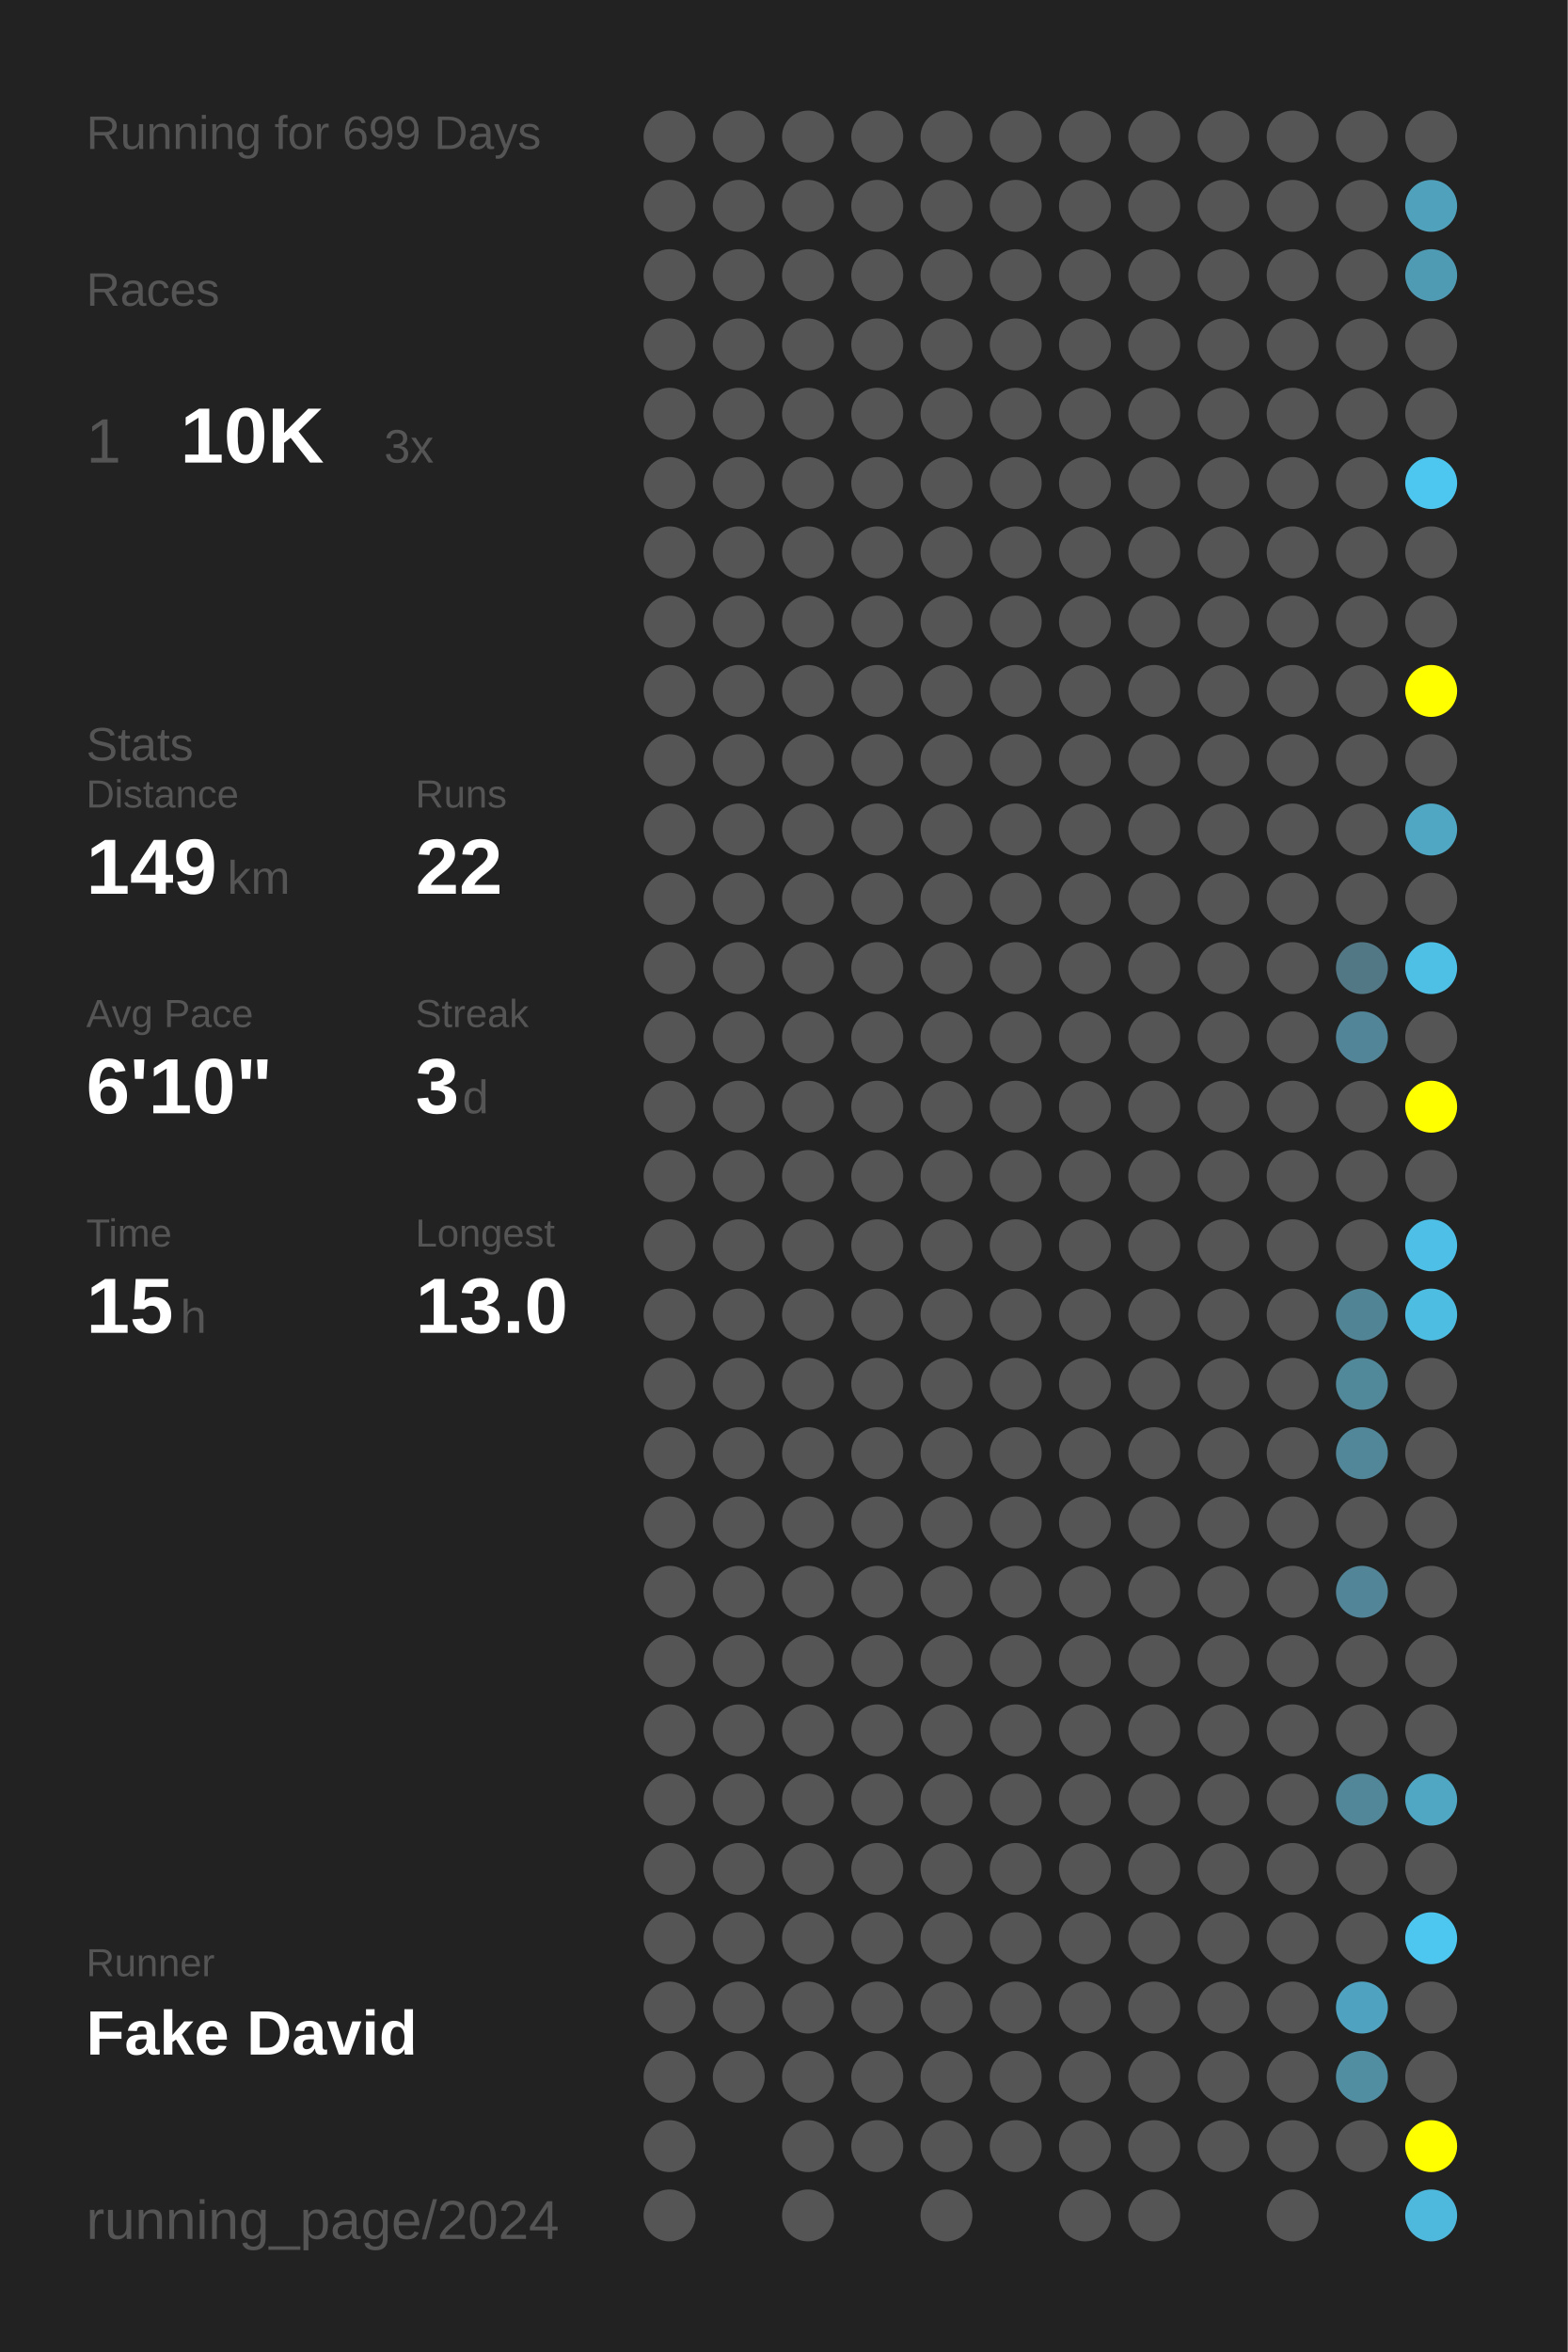
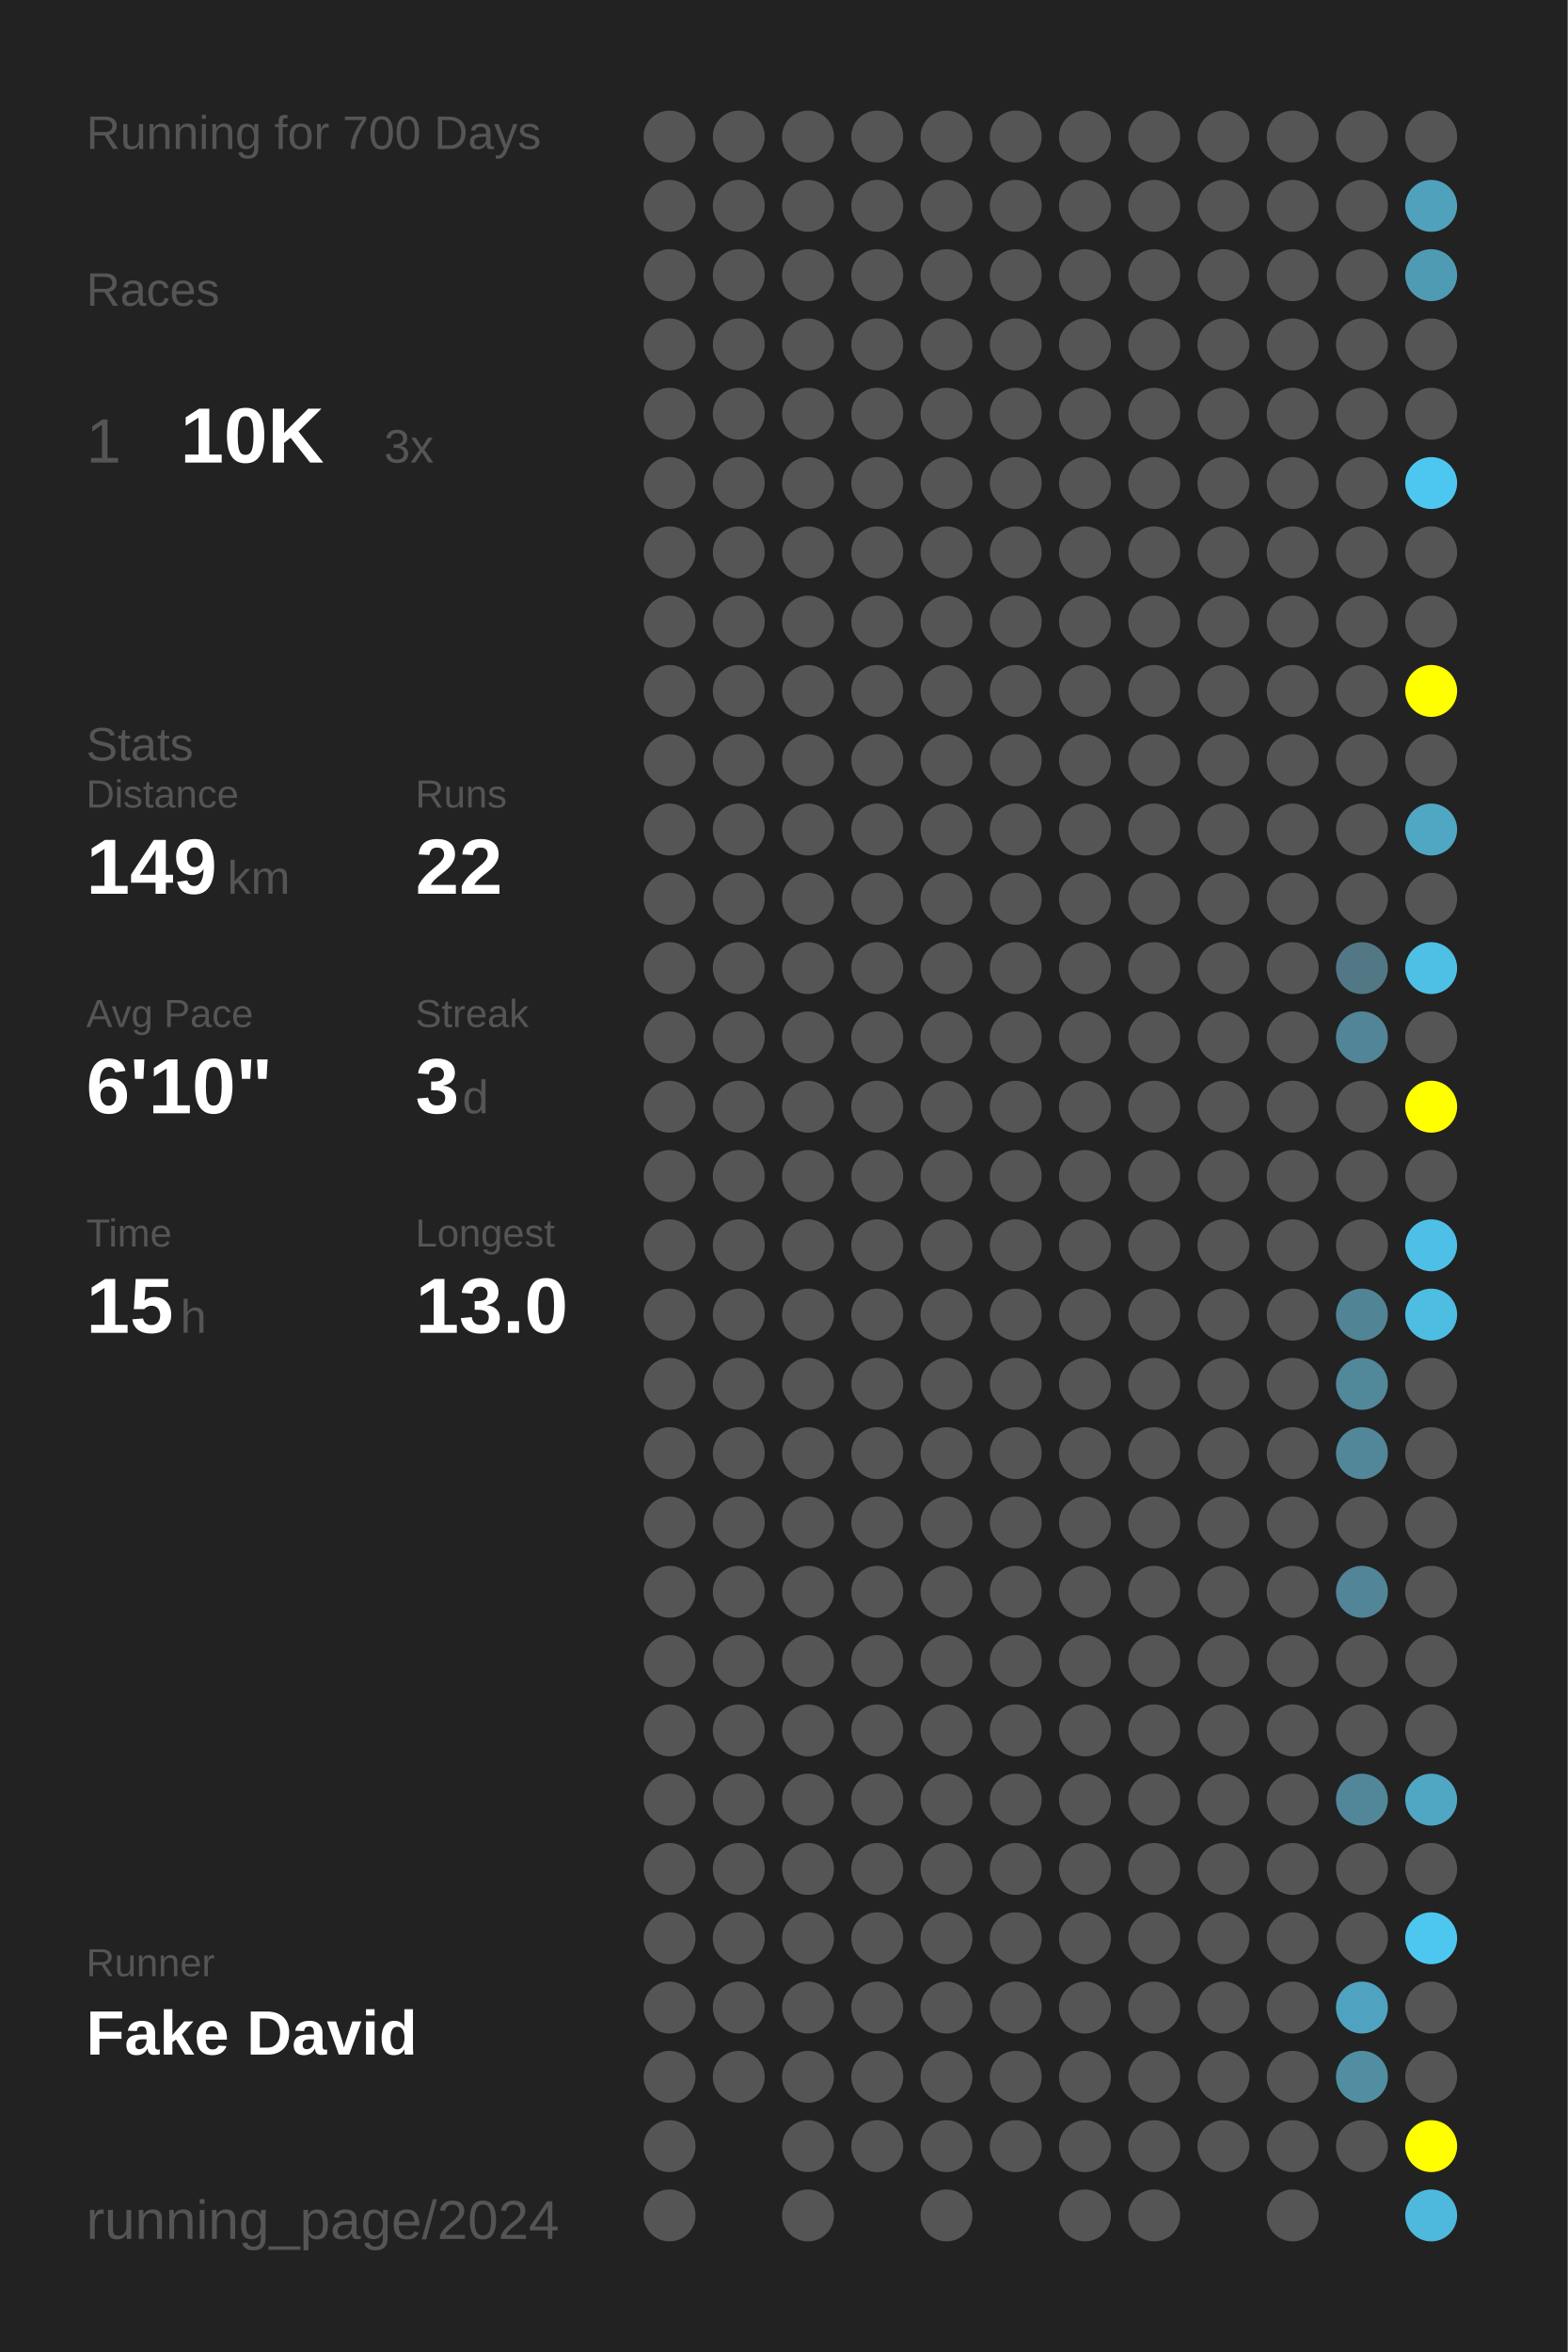
<svg xmlns="http://www.w3.org/2000/svg" baseProfile="full" height="300mm" version="1.1" viewBox="0,0,200,300" width="200mm">
  <defs />
  <rect fill="#222222" height="300" width="200" x="0" y="0" />
-   <text fill="#555555" style="font-size:6px; font-family:Arial;" x="11" y="19">Running for 699 Days</text>
+   <text fill="#555555" style="font-size:6px; font-family:Arial;" x="11" y="19">Running for 700 Days</text>
  <text fill="#555555" style="font-size:6px; font-family:Arial;" x="11" y="39">Races</text>
  <text fill="#555555" style="font-size:8px; font-family:Arial;" x="11" y="59">1</text>
  <text fill="#FFFFFF" style="font-size:10px; font-family:Arial; font-weight:bold;" x="23" y="59">10K</text>
  <text fill="#555555" style="font-size:6px; font-family:Arial;" x="49" y="59">3x</text>
  <text fill="#555555" style="font-size:6px; font-family:Arial;" x="11" y="97">Stats</text>
  <text fill="#555555" style="font-size:5px; font-family:Arial;" x="11" y="103">Distance</text>
  <text fill="#FFFFFF" style="font-size:10px; font-family:Arial; font-weight:bold;" x="11" y="114">149</text>
  <text fill="#555555" style="font-size:6px; font-family:Arial;" x="29" y="114">km</text>
  <text fill="#555555" style="font-size:5px; font-family:Arial;" x="53" y="103">Runs</text>
  <text fill="#FFFFFF" style="font-size:10px; font-family:Arial; font-weight:bold;" x="53" y="114">22</text>
  <text fill="#555555" style="font-size:5px; font-family:Arial;" x="11" y="131">Avg Pace</text>
  <text fill="#FFFFFF" style="font-size:10px; font-family:Arial; font-weight:bold;" x="11" y="142">6'10"</text>
  <text fill="#555555" style="font-size:5px; font-family:Arial;" x="53" y="131">Streak</text>
  <text fill="#FFFFFF" style="font-size:10px; font-family:Arial; font-weight:bold;" x="53" y="142">3</text>
  <text fill="#555555" style="font-size:6px; font-family:Arial;" x="59" y="142">d</text>
  <text fill="#555555" style="font-size:5px; font-family:Arial;" x="11" y="159">Time</text>
  <text fill="#FFFFFF" style="font-size:10px; font-family:Arial; font-weight:bold;" x="11" y="170">15</text>
  <text fill="#555555" style="font-size:6px; font-family:Arial;" x="23" y="170">h</text>
  <text fill="#555555" style="font-size:5px; font-family:Arial;" x="53" y="159">Longest</text>
  <text fill="#FFFFFF" style="font-size:10px; font-family:Arial; font-weight:bold;" x="53" y="170">13.0</text>
  <text fill="#555555" style="font-size:5px; font-family:Arial;" x="11" y="252.065">Runner</text>
  <text fill="#FFFFFF" style="font-size:8px; font-family:Arial; font-weight:bold;" x="11" y="262.065">Fake David</text>
  <text fill="#555555" style="font-size:7px; font-family:Arial;" x="11" y="285.581">running_page/2024</text>
  <circle cx="85.417" cy="17.419" fill="#555555" r="3.312" />
  <circle cx="85.417" cy="26.258" fill="#555555" r="3.312" />
  <circle cx="85.417" cy="35.097" fill="#555555" r="3.312" />
  <circle cx="85.417" cy="43.935" fill="#555555" r="3.312" />
  <circle cx="85.417" cy="52.774" fill="#555555" r="3.312" />
  <circle cx="85.417" cy="61.613" fill="#555555" r="3.312" />
  <circle cx="85.417" cy="70.452" fill="#555555" r="3.312" />
  <circle cx="85.417" cy="79.29" fill="#555555" r="3.312" />
  <circle cx="85.417" cy="88.129" fill="#555555" r="3.312" />
  <circle cx="85.417" cy="96.968" fill="#555555" r="3.312" />
  <circle cx="85.417" cy="105.806" fill="#555555" r="3.312" />
  <circle cx="85.417" cy="114.645" fill="#555555" r="3.312" />
  <circle cx="85.417" cy="123.484" fill="#555555" r="3.312" />
  <circle cx="85.417" cy="132.323" fill="#555555" r="3.312" />
  <circle cx="85.417" cy="141.161" fill="#555555" r="3.312" />
  <circle cx="85.417" cy="150" fill="#555555" r="3.312" />
  <circle cx="85.417" cy="158.839" fill="#555555" r="3.312" />
  <circle cx="85.417" cy="167.677" fill="#555555" r="3.312" />
  <circle cx="85.417" cy="176.516" fill="#555555" r="3.312" />
  <circle cx="85.417" cy="185.355" fill="#555555" r="3.312" />
  <circle cx="85.417" cy="194.194" fill="#555555" r="3.312" />
  <circle cx="85.417" cy="203.032" fill="#555555" r="3.312" />
  <circle cx="85.417" cy="211.871" fill="#555555" r="3.312" />
  <circle cx="85.417" cy="220.71" fill="#555555" r="3.312" />
  <circle cx="85.417" cy="229.548" fill="#555555" r="3.312" />
  <circle cx="85.417" cy="238.387" fill="#555555" r="3.312" />
  <circle cx="85.417" cy="247.226" fill="#555555" r="3.312" />
  <circle cx="85.417" cy="256.065" fill="#555555" r="3.312" />
  <circle cx="85.417" cy="264.903" fill="#555555" r="3.312" />
  <circle cx="85.417" cy="273.742" fill="#555555" r="3.312" />
  <circle cx="85.417" cy="282.581" fill="#555555" r="3.312" />
  <circle cx="94.25" cy="17.419" fill="#555555" r="3.312" />
  <circle cx="94.25" cy="26.258" fill="#555555" r="3.312" />
  <circle cx="94.25" cy="35.097" fill="#555555" r="3.312" />
  <circle cx="94.25" cy="43.935" fill="#555555" r="3.312" />
  <circle cx="94.25" cy="52.774" fill="#555555" r="3.312" />
  <circle cx="94.25" cy="61.613" fill="#555555" r="3.312" />
  <circle cx="94.25" cy="70.452" fill="#555555" r="3.312" />
  <circle cx="94.25" cy="79.29" fill="#555555" r="3.312" />
  <circle cx="94.25" cy="88.129" fill="#555555" r="3.312" />
  <circle cx="94.25" cy="96.968" fill="#555555" r="3.312" />
  <circle cx="94.25" cy="105.806" fill="#555555" r="3.312" />
  <circle cx="94.25" cy="114.645" fill="#555555" r="3.312" />
  <circle cx="94.25" cy="123.484" fill="#555555" r="3.312" />
  <circle cx="94.25" cy="132.323" fill="#555555" r="3.312" />
  <circle cx="94.25" cy="141.161" fill="#555555" r="3.312" />
  <circle cx="94.25" cy="150" fill="#555555" r="3.312" />
  <circle cx="94.25" cy="158.839" fill="#555555" r="3.312" />
  <circle cx="94.25" cy="167.677" fill="#555555" r="3.312" />
  <circle cx="94.25" cy="176.516" fill="#555555" r="3.312" />
  <circle cx="94.25" cy="185.355" fill="#555555" r="3.312" />
  <circle cx="94.25" cy="194.194" fill="#555555" r="3.312" />
  <circle cx="94.25" cy="203.032" fill="#555555" r="3.312" />
  <circle cx="94.25" cy="211.871" fill="#555555" r="3.312" />
  <circle cx="94.25" cy="220.71" fill="#555555" r="3.312" />
  <circle cx="94.25" cy="229.548" fill="#555555" r="3.312" />
  <circle cx="94.25" cy="238.387" fill="#555555" r="3.312" />
  <circle cx="94.25" cy="247.226" fill="#555555" r="3.312" />
  <circle cx="94.25" cy="256.065" fill="#555555" r="3.312" />
  <circle cx="94.25" cy="264.903" fill="#555555" r="3.312" />
  <circle cx="103.083" cy="17.419" fill="#555555" r="3.312" />
  <circle cx="103.083" cy="26.258" fill="#555555" r="3.312" />
  <circle cx="103.083" cy="35.097" fill="#555555" r="3.312" />
  <circle cx="103.083" cy="43.935" fill="#555555" r="3.312" />
  <circle cx="103.083" cy="52.774" fill="#555555" r="3.312" />
  <circle cx="103.083" cy="61.613" fill="#555555" r="3.312" />
  <circle cx="103.083" cy="70.452" fill="#555555" r="3.312" />
  <circle cx="103.083" cy="79.29" fill="#555555" r="3.312" />
  <circle cx="103.083" cy="88.129" fill="#555555" r="3.312" />
  <circle cx="103.083" cy="96.968" fill="#555555" r="3.312" />
  <circle cx="103.083" cy="105.806" fill="#555555" r="3.312" />
  <circle cx="103.083" cy="114.645" fill="#555555" r="3.312" />
  <circle cx="103.083" cy="123.484" fill="#555555" r="3.312" />
  <circle cx="103.083" cy="132.323" fill="#555555" r="3.312" />
  <circle cx="103.083" cy="141.161" fill="#555555" r="3.312" />
  <circle cx="103.083" cy="150" fill="#555555" r="3.312" />
  <circle cx="103.083" cy="158.839" fill="#555555" r="3.312" />
  <circle cx="103.083" cy="167.677" fill="#555555" r="3.312" />
  <circle cx="103.083" cy="176.516" fill="#555555" r="3.312" />
  <circle cx="103.083" cy="185.355" fill="#555555" r="3.312" />
  <circle cx="103.083" cy="194.194" fill="#555555" r="3.312" />
  <circle cx="103.083" cy="203.032" fill="#555555" r="3.312" />
  <circle cx="103.083" cy="211.871" fill="#555555" r="3.312" />
  <circle cx="103.083" cy="220.71" fill="#555555" r="3.312" />
  <circle cx="103.083" cy="229.548" fill="#555555" r="3.312" />
  <circle cx="103.083" cy="238.387" fill="#555555" r="3.312" />
  <circle cx="103.083" cy="247.226" fill="#555555" r="3.312" />
  <circle cx="103.083" cy="256.065" fill="#555555" r="3.312" />
  <circle cx="103.083" cy="264.903" fill="#555555" r="3.312" />
  <circle cx="103.083" cy="273.742" fill="#555555" r="3.312" />
  <circle cx="103.083" cy="282.581" fill="#555555" r="3.312" />
  <circle cx="111.917" cy="17.419" fill="#555555" r="3.312" />
  <circle cx="111.917" cy="26.258" fill="#555555" r="3.312" />
  <circle cx="111.917" cy="35.097" fill="#555555" r="3.312" />
  <circle cx="111.917" cy="43.935" fill="#555555" r="3.312" />
  <circle cx="111.917" cy="52.774" fill="#555555" r="3.312" />
  <circle cx="111.917" cy="61.613" fill="#555555" r="3.312" />
  <circle cx="111.917" cy="70.452" fill="#555555" r="3.312" />
  <circle cx="111.917" cy="79.29" fill="#555555" r="3.312" />
  <circle cx="111.917" cy="88.129" fill="#555555" r="3.312" />
  <circle cx="111.917" cy="96.968" fill="#555555" r="3.312" />
  <circle cx="111.917" cy="105.806" fill="#555555" r="3.312" />
  <circle cx="111.917" cy="114.645" fill="#555555" r="3.312" />
  <circle cx="111.917" cy="123.484" fill="#555555" r="3.312" />
  <circle cx="111.917" cy="132.323" fill="#555555" r="3.312" />
  <circle cx="111.917" cy="141.161" fill="#555555" r="3.312" />
  <circle cx="111.917" cy="150" fill="#555555" r="3.312" />
  <circle cx="111.917" cy="158.839" fill="#555555" r="3.312" />
  <circle cx="111.917" cy="167.677" fill="#555555" r="3.312" />
  <circle cx="111.917" cy="176.516" fill="#555555" r="3.312" />
  <circle cx="111.917" cy="185.355" fill="#555555" r="3.312" />
  <circle cx="111.917" cy="194.194" fill="#555555" r="3.312" />
  <circle cx="111.917" cy="203.032" fill="#555555" r="3.312" />
  <circle cx="111.917" cy="211.871" fill="#555555" r="3.312" />
  <circle cx="111.917" cy="220.71" fill="#555555" r="3.312" />
  <circle cx="111.917" cy="229.548" fill="#555555" r="3.312" />
  <circle cx="111.917" cy="238.387" fill="#555555" r="3.312" />
  <circle cx="111.917" cy="247.226" fill="#555555" r="3.312" />
  <circle cx="111.917" cy="256.065" fill="#555555" r="3.312" />
  <circle cx="111.917" cy="264.903" fill="#555555" r="3.312" />
  <circle cx="111.917" cy="273.742" fill="#555555" r="3.312" />
  <circle cx="120.75" cy="17.419" fill="#555555" r="3.312" />
  <circle cx="120.75" cy="26.258" fill="#555555" r="3.312" />
  <circle cx="120.75" cy="35.097" fill="#555555" r="3.312" />
  <circle cx="120.75" cy="43.935" fill="#555555" r="3.312" />
  <circle cx="120.75" cy="52.774" fill="#555555" r="3.312" />
  <circle cx="120.75" cy="61.613" fill="#555555" r="3.312" />
  <circle cx="120.75" cy="70.452" fill="#555555" r="3.312" />
  <circle cx="120.75" cy="79.29" fill="#555555" r="3.312" />
  <circle cx="120.75" cy="88.129" fill="#555555" r="3.312" />
  <circle cx="120.75" cy="96.968" fill="#555555" r="3.312" />
  <circle cx="120.75" cy="105.806" fill="#555555" r="3.312" />
  <circle cx="120.75" cy="114.645" fill="#555555" r="3.312" />
  <circle cx="120.75" cy="123.484" fill="#555555" r="3.312" />
  <circle cx="120.75" cy="132.323" fill="#555555" r="3.312" />
  <circle cx="120.75" cy="141.161" fill="#555555" r="3.312" />
  <circle cx="120.75" cy="150" fill="#555555" r="3.312" />
  <circle cx="120.75" cy="158.839" fill="#555555" r="3.312" />
  <circle cx="120.75" cy="167.677" fill="#555555" r="3.312" />
  <circle cx="120.75" cy="176.516" fill="#555555" r="3.312" />
  <circle cx="120.75" cy="185.355" fill="#555555" r="3.312" />
  <circle cx="120.75" cy="194.194" fill="#555555" r="3.312" />
  <circle cx="120.75" cy="203.032" fill="#555555" r="3.312" />
  <circle cx="120.75" cy="211.871" fill="#555555" r="3.312" />
  <circle cx="120.75" cy="220.71" fill="#555555" r="3.312" />
  <circle cx="120.75" cy="229.548" fill="#555555" r="3.312" />
  <circle cx="120.75" cy="238.387" fill="#555555" r="3.312" />
  <circle cx="120.75" cy="247.226" fill="#555555" r="3.312" />
  <circle cx="120.75" cy="256.065" fill="#555555" r="3.312" />
  <circle cx="120.75" cy="264.903" fill="#555555" r="3.312" />
  <circle cx="120.75" cy="273.742" fill="#555555" r="3.312" />
  <circle cx="120.75" cy="282.581" fill="#555555" r="3.312" />
  <circle cx="129.583" cy="17.419" fill="#555555" r="3.312" />
  <circle cx="129.583" cy="26.258" fill="#555555" r="3.312" />
  <circle cx="129.583" cy="35.097" fill="#555555" r="3.312" />
  <circle cx="129.583" cy="43.935" fill="#555555" r="3.312" />
  <circle cx="129.583" cy="52.774" fill="#555555" r="3.312" />
  <circle cx="129.583" cy="61.613" fill="#555555" r="3.312" />
  <circle cx="129.583" cy="70.452" fill="#555555" r="3.312" />
  <circle cx="129.583" cy="79.29" fill="#555555" r="3.312" />
  <circle cx="129.583" cy="88.129" fill="#555555" r="3.312" />
  <circle cx="129.583" cy="96.968" fill="#555555" r="3.312" />
  <circle cx="129.583" cy="105.806" fill="#555555" r="3.312" />
  <circle cx="129.583" cy="114.645" fill="#555555" r="3.312" />
  <circle cx="129.583" cy="123.484" fill="#555555" r="3.312" />
  <circle cx="129.583" cy="132.323" fill="#555555" r="3.312" />
  <circle cx="129.583" cy="141.161" fill="#555555" r="3.312" />
  <circle cx="129.583" cy="150" fill="#555555" r="3.312" />
  <circle cx="129.583" cy="158.839" fill="#555555" r="3.312" />
  <circle cx="129.583" cy="167.677" fill="#555555" r="3.312" />
  <circle cx="129.583" cy="176.516" fill="#555555" r="3.312" />
  <circle cx="129.583" cy="185.355" fill="#555555" r="3.312" />
  <circle cx="129.583" cy="194.194" fill="#555555" r="3.312" />
  <circle cx="129.583" cy="203.032" fill="#555555" r="3.312" />
  <circle cx="129.583" cy="211.871" fill="#555555" r="3.312" />
  <circle cx="129.583" cy="220.71" fill="#555555" r="3.312" />
  <circle cx="129.583" cy="229.548" fill="#555555" r="3.312" />
  <circle cx="129.583" cy="238.387" fill="#555555" r="3.312" />
  <circle cx="129.583" cy="247.226" fill="#555555" r="3.312" />
  <circle cx="129.583" cy="256.065" fill="#555555" r="3.312" />
  <circle cx="129.583" cy="264.903" fill="#555555" r="3.312" />
  <circle cx="129.583" cy="273.742" fill="#555555" r="3.312" />
  <circle cx="138.417" cy="17.419" fill="#555555" r="3.312" />
  <circle cx="138.417" cy="26.258" fill="#555555" r="3.312" />
  <circle cx="138.417" cy="35.097" fill="#555555" r="3.312" />
  <circle cx="138.417" cy="43.935" fill="#555555" r="3.312" />
  <circle cx="138.417" cy="52.774" fill="#555555" r="3.312" />
  <circle cx="138.417" cy="61.613" fill="#555555" r="3.312" />
  <circle cx="138.417" cy="70.452" fill="#555555" r="3.312" />
  <circle cx="138.417" cy="79.29" fill="#555555" r="3.312" />
  <circle cx="138.417" cy="88.129" fill="#555555" r="3.312" />
  <circle cx="138.417" cy="96.968" fill="#555555" r="3.312" />
  <circle cx="138.417" cy="105.806" fill="#555555" r="3.312" />
  <circle cx="138.417" cy="114.645" fill="#555555" r="3.312" />
  <circle cx="138.417" cy="123.484" fill="#555555" r="3.312" />
  <circle cx="138.417" cy="132.323" fill="#555555" r="3.312" />
  <circle cx="138.417" cy="141.161" fill="#555555" r="3.312" />
  <circle cx="138.417" cy="150" fill="#555555" r="3.312" />
  <circle cx="138.417" cy="158.839" fill="#555555" r="3.312" />
  <circle cx="138.417" cy="167.677" fill="#555555" r="3.312" />
  <circle cx="138.417" cy="176.516" fill="#555555" r="3.312" />
  <circle cx="138.417" cy="185.355" fill="#555555" r="3.312" />
  <circle cx="138.417" cy="194.194" fill="#555555" r="3.312" />
  <circle cx="138.417" cy="203.032" fill="#555555" r="3.312" />
  <circle cx="138.417" cy="211.871" fill="#555555" r="3.312" />
  <circle cx="138.417" cy="220.71" fill="#555555" r="3.312" />
  <circle cx="138.417" cy="229.548" fill="#555555" r="3.312" />
  <circle cx="138.417" cy="238.387" fill="#555555" r="3.312" />
  <circle cx="138.417" cy="247.226" fill="#555555" r="3.312" />
  <circle cx="138.417" cy="256.065" fill="#555555" r="3.312" />
  <circle cx="138.417" cy="264.903" fill="#555555" r="3.312" />
  <circle cx="138.417" cy="273.742" fill="#555555" r="3.312" />
  <circle cx="138.417" cy="282.581" fill="#555555" r="3.312" />
  <circle cx="147.25" cy="17.419" fill="#555555" r="3.312" />
  <circle cx="147.25" cy="26.258" fill="#555555" r="3.312" />
  <circle cx="147.25" cy="35.097" fill="#555555" r="3.312" />
  <circle cx="147.25" cy="43.935" fill="#555555" r="3.312" />
  <circle cx="147.25" cy="52.774" fill="#555555" r="3.312" />
  <circle cx="147.25" cy="61.613" fill="#555555" r="3.312" />
  <circle cx="147.25" cy="70.452" fill="#555555" r="3.312" />
  <circle cx="147.25" cy="79.29" fill="#555555" r="3.312" />
  <circle cx="147.25" cy="88.129" fill="#555555" r="3.312" />
  <circle cx="147.25" cy="96.968" fill="#555555" r="3.312" />
  <circle cx="147.25" cy="105.806" fill="#555555" r="3.312" />
  <circle cx="147.25" cy="114.645" fill="#555555" r="3.312" />
  <circle cx="147.25" cy="123.484" fill="#555555" r="3.312" />
  <circle cx="147.25" cy="132.323" fill="#555555" r="3.312" />
  <circle cx="147.25" cy="141.161" fill="#555555" r="3.312" />
  <circle cx="147.25" cy="150" fill="#555555" r="3.312" />
  <circle cx="147.25" cy="158.839" fill="#555555" r="3.312" />
  <circle cx="147.25" cy="167.677" fill="#555555" r="3.312" />
  <circle cx="147.25" cy="176.516" fill="#555555" r="3.312" />
  <circle cx="147.25" cy="185.355" fill="#555555" r="3.312" />
  <circle cx="147.25" cy="194.194" fill="#555555" r="3.312" />
  <circle cx="147.25" cy="203.032" fill="#555555" r="3.312" />
  <circle cx="147.25" cy="211.871" fill="#555555" r="3.312" />
  <circle cx="147.25" cy="220.71" fill="#555555" r="3.312" />
  <circle cx="147.25" cy="229.548" fill="#555555" r="3.312" />
  <circle cx="147.25" cy="238.387" fill="#555555" r="3.312" />
  <circle cx="147.25" cy="247.226" fill="#555555" r="3.312" />
  <circle cx="147.25" cy="256.065" fill="#555555" r="3.312" />
  <circle cx="147.25" cy="264.903" fill="#555555" r="3.312" />
  <circle cx="147.25" cy="273.742" fill="#555555" r="3.312" />
  <circle cx="147.25" cy="282.581" fill="#555555" r="3.312" />
  <circle cx="156.083" cy="17.419" fill="#555555" r="3.312" />
  <circle cx="156.083" cy="26.258" fill="#555555" r="3.312" />
  <circle cx="156.083" cy="35.097" fill="#555555" r="3.312" />
  <circle cx="156.083" cy="43.935" fill="#555555" r="3.312" />
  <circle cx="156.083" cy="52.774" fill="#555555" r="3.312" />
  <circle cx="156.083" cy="61.613" fill="#555555" r="3.312" />
  <circle cx="156.083" cy="70.452" fill="#555555" r="3.312" />
  <circle cx="156.083" cy="79.29" fill="#555555" r="3.312" />
  <circle cx="156.083" cy="88.129" fill="#555555" r="3.312" />
  <circle cx="156.083" cy="96.968" fill="#555555" r="3.312" />
  <circle cx="156.083" cy="105.806" fill="#555555" r="3.312" />
  <circle cx="156.083" cy="114.645" fill="#555555" r="3.312" />
  <circle cx="156.083" cy="123.484" fill="#555555" r="3.312" />
  <circle cx="156.083" cy="132.323" fill="#555555" r="3.312" />
  <circle cx="156.083" cy="141.161" fill="#555555" r="3.312" />
  <circle cx="156.083" cy="150" fill="#555555" r="3.312" />
  <circle cx="156.083" cy="158.839" fill="#555555" r="3.312" />
  <circle cx="156.083" cy="167.677" fill="#555555" r="3.312" />
  <circle cx="156.083" cy="176.516" fill="#555555" r="3.312" />
  <circle cx="156.083" cy="185.355" fill="#555555" r="3.312" />
  <circle cx="156.083" cy="194.194" fill="#555555" r="3.312" />
  <circle cx="156.083" cy="203.032" fill="#555555" r="3.312" />
  <circle cx="156.083" cy="211.871" fill="#555555" r="3.312" />
  <circle cx="156.083" cy="220.71" fill="#555555" r="3.312" />
  <circle cx="156.083" cy="229.548" fill="#555555" r="3.312" />
  <circle cx="156.083" cy="238.387" fill="#555555" r="3.312" />
  <circle cx="156.083" cy="247.226" fill="#555555" r="3.312" />
  <circle cx="156.083" cy="256.065" fill="#555555" r="3.312" />
  <circle cx="156.083" cy="264.903" fill="#555555" r="3.312" />
  <circle cx="156.083" cy="273.742" fill="#555555" r="3.312" />
  <circle cx="164.917" cy="17.419" fill="#555555" r="3.312" />
  <circle cx="164.917" cy="26.258" fill="#555555" r="3.312" />
  <circle cx="164.917" cy="35.097" fill="#555555" r="3.312" />
  <circle cx="164.917" cy="43.935" fill="#555555" r="3.312" />
  <circle cx="164.917" cy="52.774" fill="#555555" r="3.312" />
  <circle cx="164.917" cy="61.613" fill="#555555" r="3.312" />
  <circle cx="164.917" cy="70.452" fill="#555555" r="3.312" />
  <circle cx="164.917" cy="79.29" fill="#555555" r="3.312" />
  <circle cx="164.917" cy="88.129" fill="#555555" r="3.312" />
  <circle cx="164.917" cy="96.968" fill="#555555" r="3.312" />
  <circle cx="164.917" cy="105.806" fill="#555555" r="3.312" />
  <circle cx="164.917" cy="114.645" fill="#555555" r="3.312" />
  <circle cx="164.917" cy="123.484" fill="#555555" r="3.312" />
  <circle cx="164.917" cy="132.323" fill="#555555" r="3.312" />
  <circle cx="164.917" cy="141.161" fill="#555555" r="3.312" />
  <circle cx="164.917" cy="150" fill="#555555" r="3.312" />
  <circle cx="164.917" cy="158.839" fill="#555555" r="3.312" />
  <circle cx="164.917" cy="167.677" fill="#555555" r="3.312" />
  <circle cx="164.917" cy="176.516" fill="#555555" r="3.312" />
  <circle cx="164.917" cy="185.355" fill="#555555" r="3.312" />
  <circle cx="164.917" cy="194.194" fill="#555555" r="3.312" />
  <circle cx="164.917" cy="203.032" fill="#555555" r="3.312" />
  <circle cx="164.917" cy="211.871" fill="#555555" r="3.312" />
  <circle cx="164.917" cy="220.71" fill="#555555" r="3.312" />
  <circle cx="164.917" cy="229.548" fill="#555555" r="3.312" />
  <circle cx="164.917" cy="238.387" fill="#555555" r="3.312" />
  <circle cx="164.917" cy="247.226" fill="#555555" r="3.312" />
  <circle cx="164.917" cy="256.065" fill="#555555" r="3.312" />
  <circle cx="164.917" cy="264.903" fill="#555555" r="3.312" />
  <circle cx="164.917" cy="273.742" fill="#555555" r="3.312" />
  <circle cx="164.917" cy="282.581" fill="#555555" r="3.312" />
  <circle cx="173.75" cy="17.419" fill="#555555" r="3.312" />
  <circle cx="173.75" cy="26.258" fill="#555555" r="3.312" />
  <circle cx="173.75" cy="35.097" fill="#555555" r="3.312" />
  <circle cx="173.75" cy="43.935" fill="#555555" r="3.312" />
  <circle cx="173.75" cy="52.774" fill="#555555" r="3.312" />
  <circle cx="173.75" cy="61.613" fill="#555555" r="3.312" />
  <circle cx="173.75" cy="70.452" fill="#555555" r="3.312" />
  <circle cx="173.75" cy="79.29" fill="#555555" r="3.312" />
  <circle cx="173.75" cy="88.129" fill="#555555" r="3.312" />
  <circle cx="173.75" cy="96.968" fill="#555555" r="3.312" />
  <circle cx="173.75" cy="105.806" fill="#555555" r="3.312" />
  <circle cx="173.75" cy="114.645" fill="#555555" r="3.312" />
  <circle cx="173.75" cy="123.484" fill="#527885" r="3.312" />
  <circle cx="173.75" cy="132.323" fill="#518597" r="3.312" />
  <circle cx="173.75" cy="141.161" fill="#555555" r="3.312" />
  <circle cx="173.75" cy="150" fill="#555555" r="3.312" />
  <circle cx="173.75" cy="158.839" fill="#555555" r="3.312" />
  <circle cx="173.75" cy="167.677" fill="#518495" r="3.312" />
  <circle cx="173.75" cy="176.516" fill="#51889a" r="3.312" />
  <circle cx="173.75" cy="185.355" fill="#518799" r="3.312" />
  <circle cx="173.75" cy="194.194" fill="#555555" r="3.312" />
  <circle cx="173.75" cy="203.032" fill="#518597" r="3.312" />
  <circle cx="173.75" cy="211.871" fill="#555555" r="3.312" />
  <circle cx="173.75" cy="220.71" fill="#555555" r="3.312" />
  <circle cx="173.75" cy="229.548" fill="#518799" r="3.312" />
  <circle cx="173.75" cy="238.387" fill="#555555" r="3.312" />
  <circle cx="173.75" cy="247.226" fill="#555555" r="3.312" />
  <circle cx="173.75" cy="256.065" fill="#4fa3c0" r="3.312" />
  <circle cx="173.75" cy="264.903" fill="#518ea2" r="3.312" />
  <circle cx="173.75" cy="273.742" fill="#555555" r="3.312" />
  <circle cx="182.583" cy="17.419" fill="#555555" r="3.312" />
  <circle cx="182.583" cy="26.258" fill="#50a1bc" r="3.312" />
  <circle cx="182.583" cy="35.097" fill="#509bb4" r="3.312" />
  <circle cx="182.583" cy="43.935" fill="#555555" r="3.312" />
  <circle cx="182.583" cy="52.774" fill="#555555" r="3.312" />
  <circle cx="182.583" cy="61.613" fill="#4dc7f0" r="3.312" />
  <circle cx="182.583" cy="70.452" fill="#555555" r="3.312" />
  <circle cx="182.583" cy="79.29" fill="#555555" r="3.312" />
  <circle cx="182.583" cy="88.129" fill="#FFFF00" r="3.312" />
  <circle cx="182.583" cy="96.968" fill="#555555" r="3.312" />
  <circle cx="182.583" cy="105.806" fill="#4fa7c4" r="3.312" />
  <circle cx="182.583" cy="114.645" fill="#555555" r="3.312" />
  <circle cx="182.583" cy="123.484" fill="#4ebfe5" r="3.312" />
  <circle cx="182.583" cy="132.323" fill="#555555" r="3.312" />
  <circle cx="182.583" cy="141.161" fill="#FFFF00" r="3.312" />
  <circle cx="182.583" cy="150" fill="#555555" r="3.312" />
  <circle cx="182.583" cy="158.839" fill="#4ebfe6" r="3.312" />
  <circle cx="182.583" cy="167.677" fill="#4ebde2" r="3.312" />
  <circle cx="182.583" cy="176.516" fill="#555555" r="3.312" />
  <circle cx="182.583" cy="185.355" fill="#555555" r="3.312" />
  <circle cx="182.583" cy="194.194" fill="#555555" r="3.312" />
  <circle cx="182.583" cy="203.032" fill="#555555" r="3.312" />
  <circle cx="182.583" cy="211.871" fill="#555555" r="3.312" />
  <circle cx="182.583" cy="220.71" fill="#555555" r="3.312" />
  <circle cx="182.583" cy="229.548" fill="#4fa7c4" r="3.312" />
  <circle cx="182.583" cy="238.387" fill="#555555" r="3.312" />
  <circle cx="182.583" cy="247.226" fill="#4dc7f0" r="3.312" />
  <circle cx="182.583" cy="256.065" fill="#555555" r="3.312" />
  <circle cx="182.583" cy="264.903" fill="#555555" r="3.312" />
  <circle cx="182.583" cy="273.742" fill="#FFFF00" r="3.312" />
  <circle cx="182.583" cy="282.581" fill="#4eb9dd" r="3.312" />
</svg>
